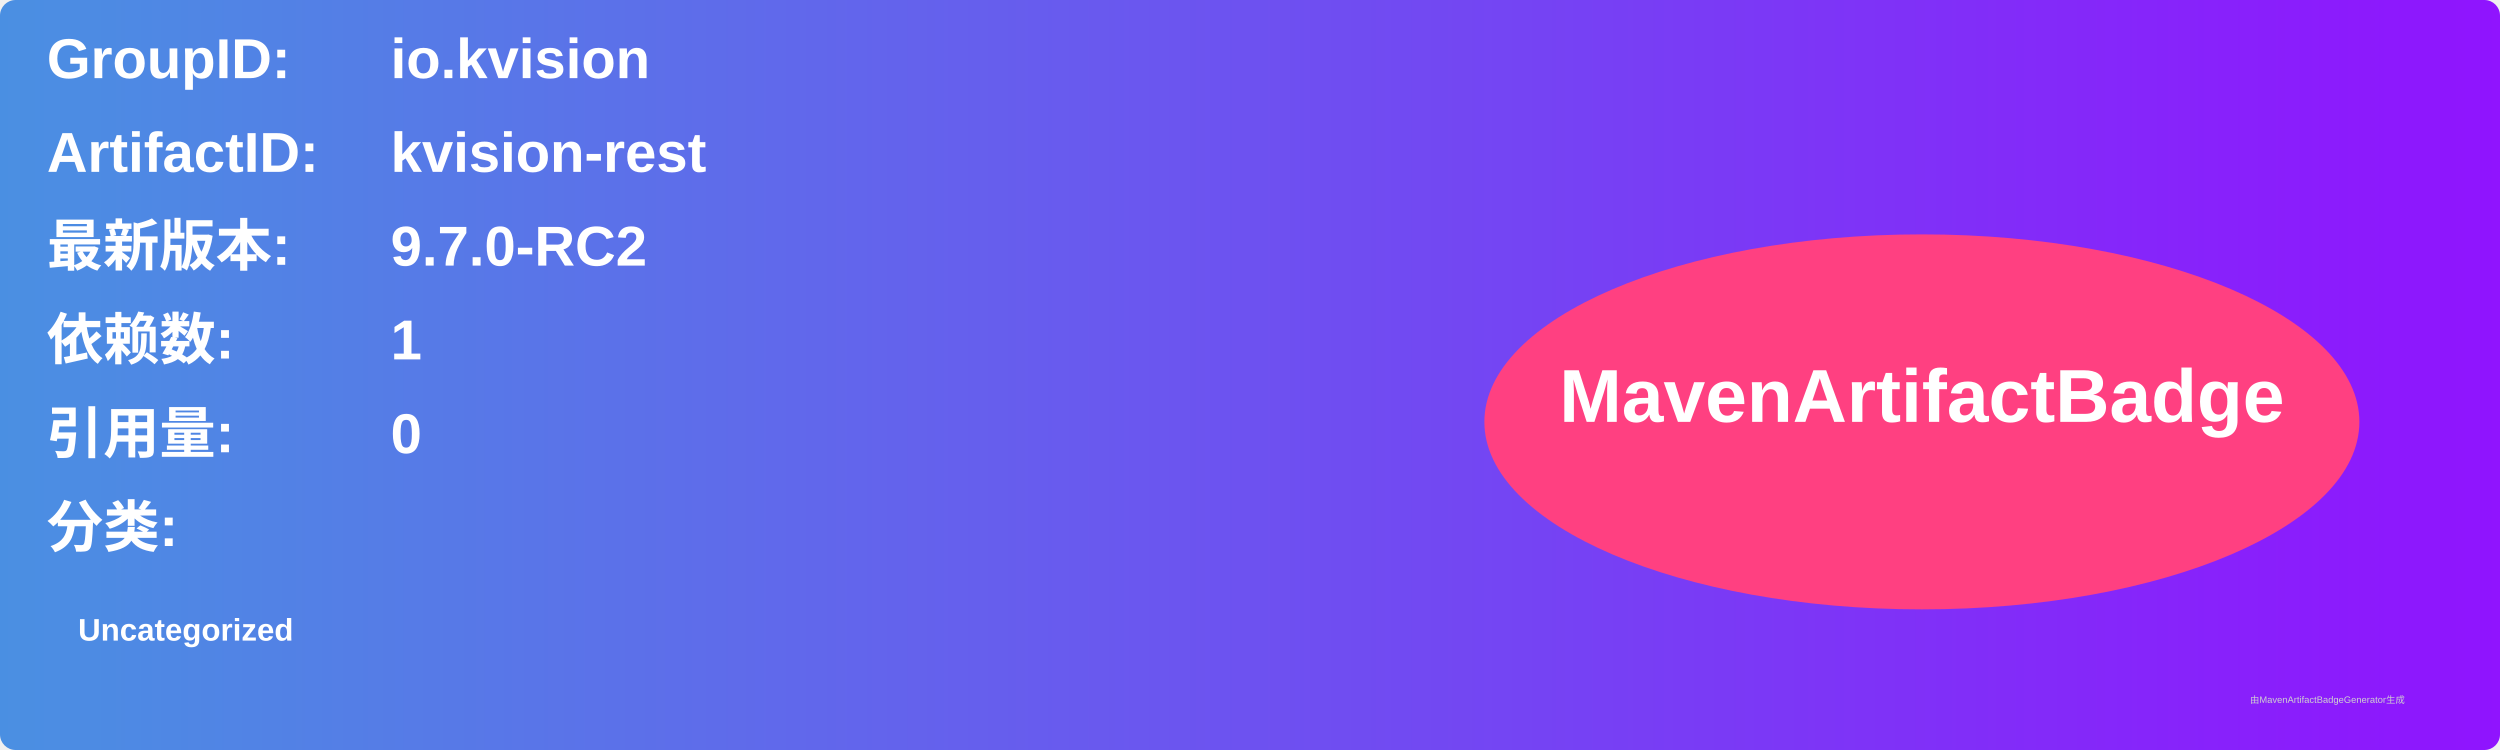
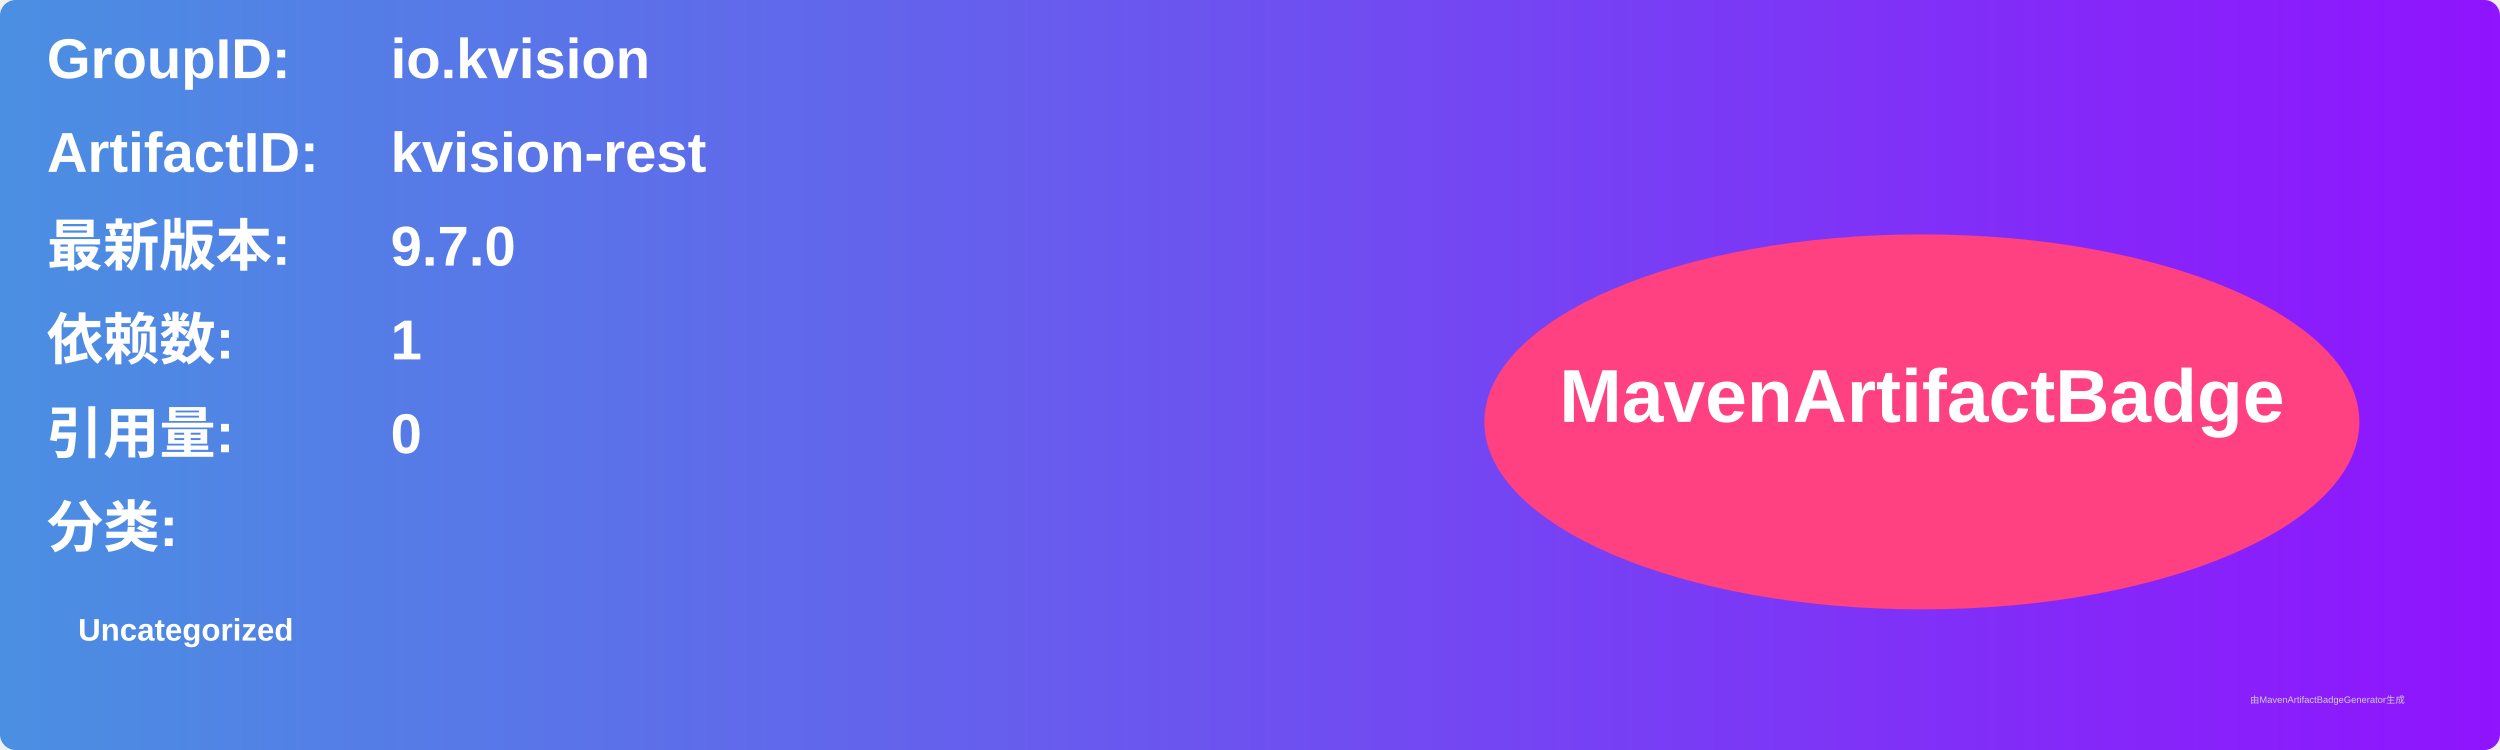
<svg xmlns="http://www.w3.org/2000/svg" width="800" height="240" viewBox="0 0 800 240">
  <linearGradient id="grad" x1="0%" y1="0%" x2="100%" y2="0%">
    <stop offset="0%" stop-color="#4a90e2" />
    <stop offset="100%" stop-color="#9013fe" />
  </linearGradient>
  <rect width="100%" height="100%" rx="5" ry="5" fill="url(#grad)" />
  <g transform="translate(15, 15)">
    <text x="0" y="10" font-family="Arial" font-size="18" fill="white" font-weight="bold" width="260">GroupID:</text>
    <text x="110" y="10" font-family="Arial" font-size="18" fill="white" font-weight="bold" width="460">io.kvision</text>
    <text x="0" y="40" font-family="Arial" font-size="18" fill="white" font-weight="bold" width="260">ArtifactID:</text>
    <text x="110" y="40" font-family="Arial" font-size="18" fill="white" font-weight="bold" width="460">kvision-rest</text>
    <text x="0" y="70" font-family="Arial" font-size="18" fill="white" font-weight="bold">最新版本:</text>
    <text x="110" y="70" font-family="Arial" font-size="18" fill="white" font-weight="bold">
-       <tspan font-weight="bold">9.7.0-RC2</tspan>
+       <tspan font-weight="bold">9.7.0</tspan>
    </text>
    <text x="0" y="100" font-family="Arial" font-size="18" fill="white" font-weight="bold">依赖数: </text>
    <text x="110" y="100" font-family="Arial" font-size="18" fill="white">
      <tspan font-weight="bold">1</tspan>
    </text>
    <text x="0" y="130" font-family="Arial" font-size="18" fill="white" font-weight="bold">引用量: </text>
    <text x="110" y="130" font-family="Arial" font-size="18" fill="white">
      <tspan font-weight="bold">0</tspan>
    </text>
    <text x="0" y="160" font-family="Arial" font-size="18" fill="white" font-weight="bold">分类:</text>
    <text x="10" y="190" font-family="Arial" font-size="10" fill="white">
      <tspan font-weight="bold">Uncategorized</tspan>
    </text>
    <ellipse cx="600" cy="120" rx="140" ry="60" fill="#ff4081" />
    <text x="600" y="120" text-anchor="middle" font-family="Arial" font-size="24" fill="white" font-weight="bold">MavenArtifactBadge</text>
  </g>
  <text x="720" y="225" font-family="Arial" font-size="3" fill="#d0d0d0">由MavenArtifactBadgeGenerator生成</text>
</svg>
